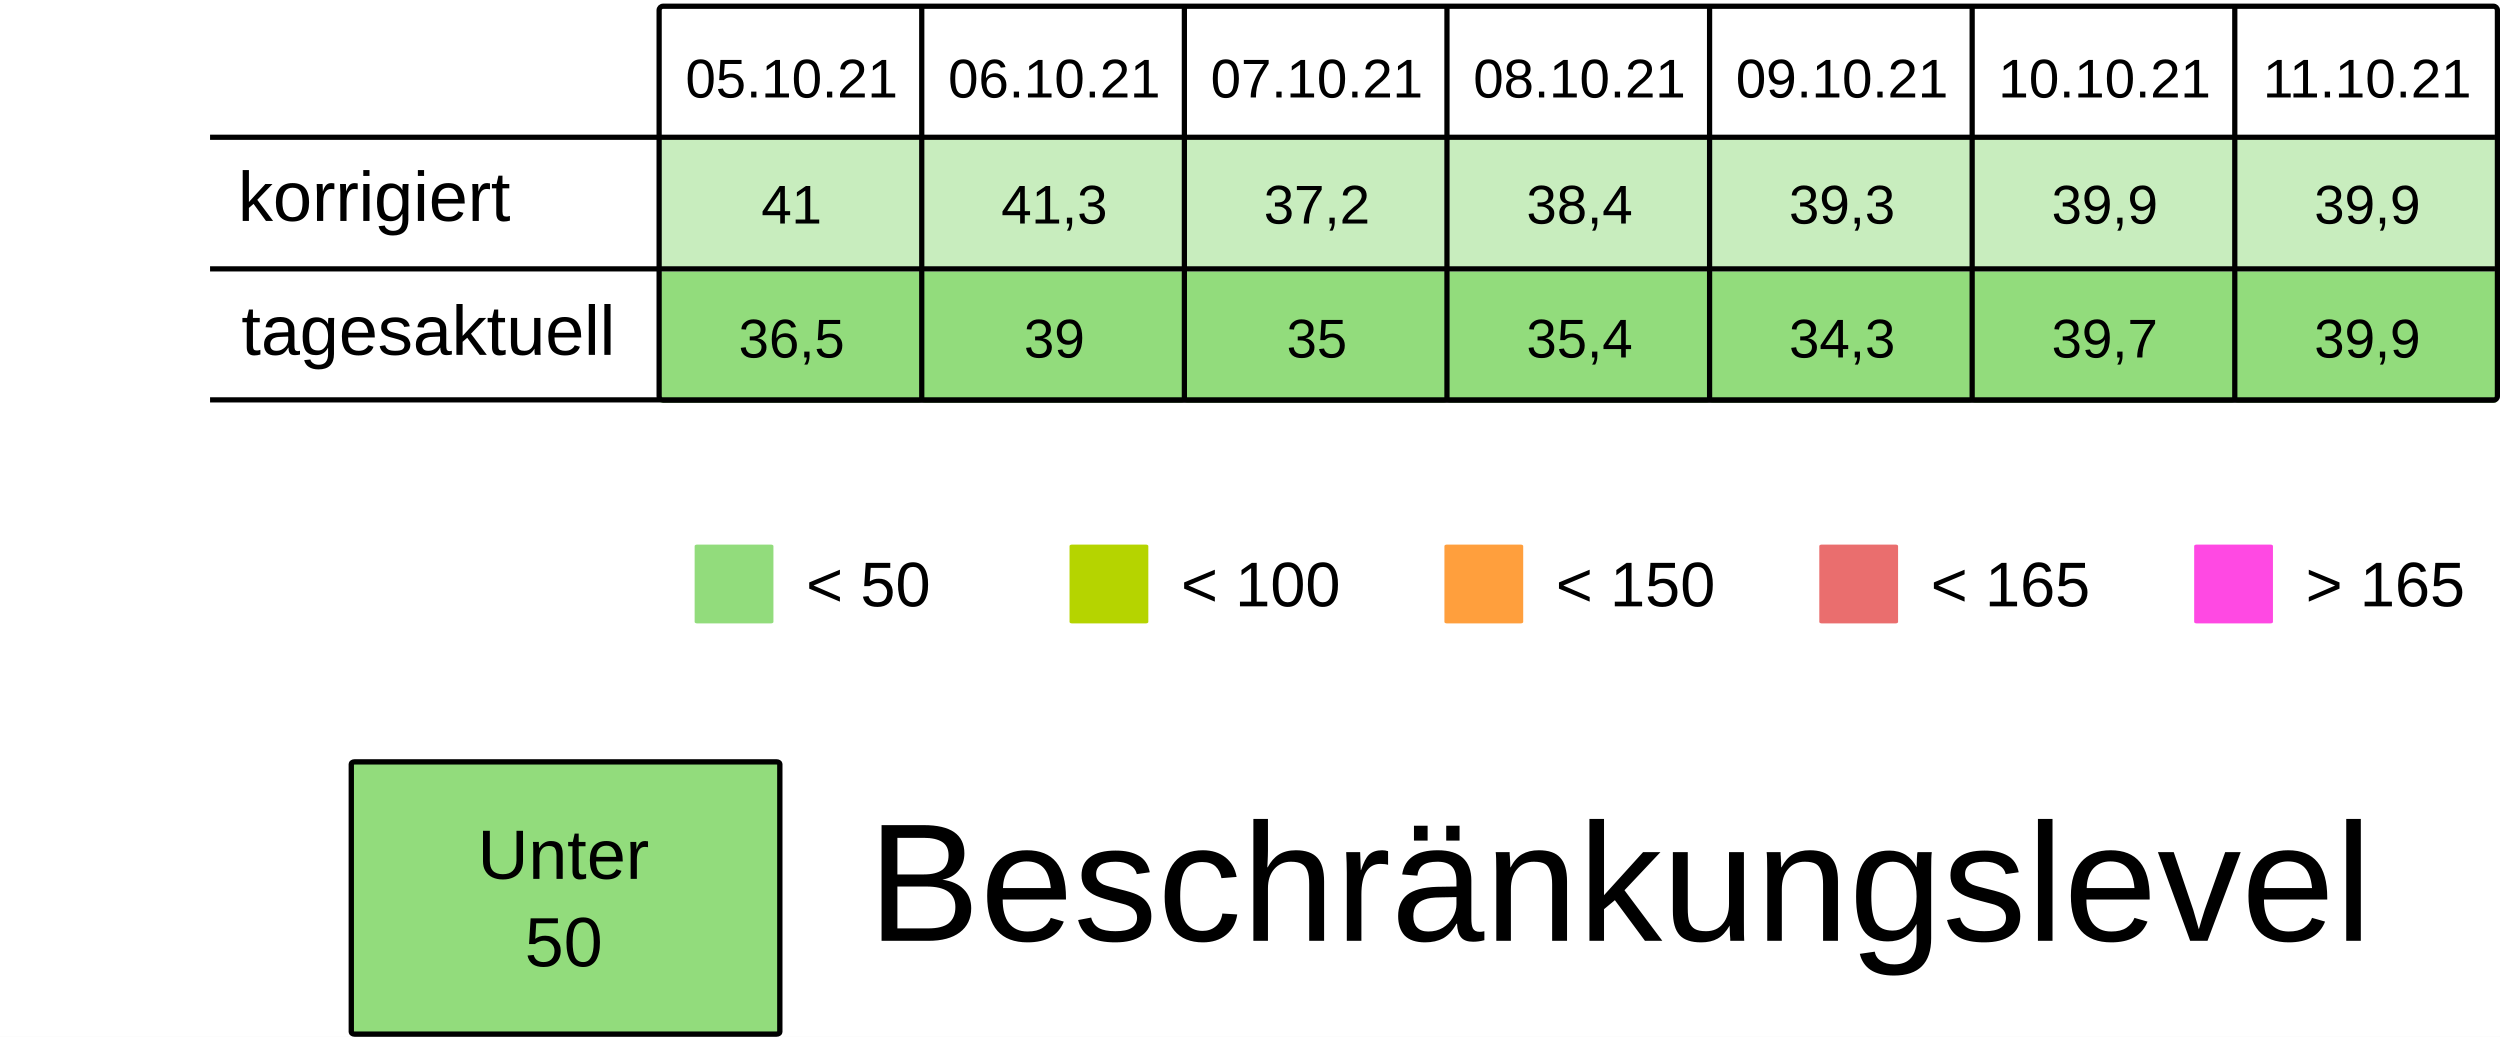
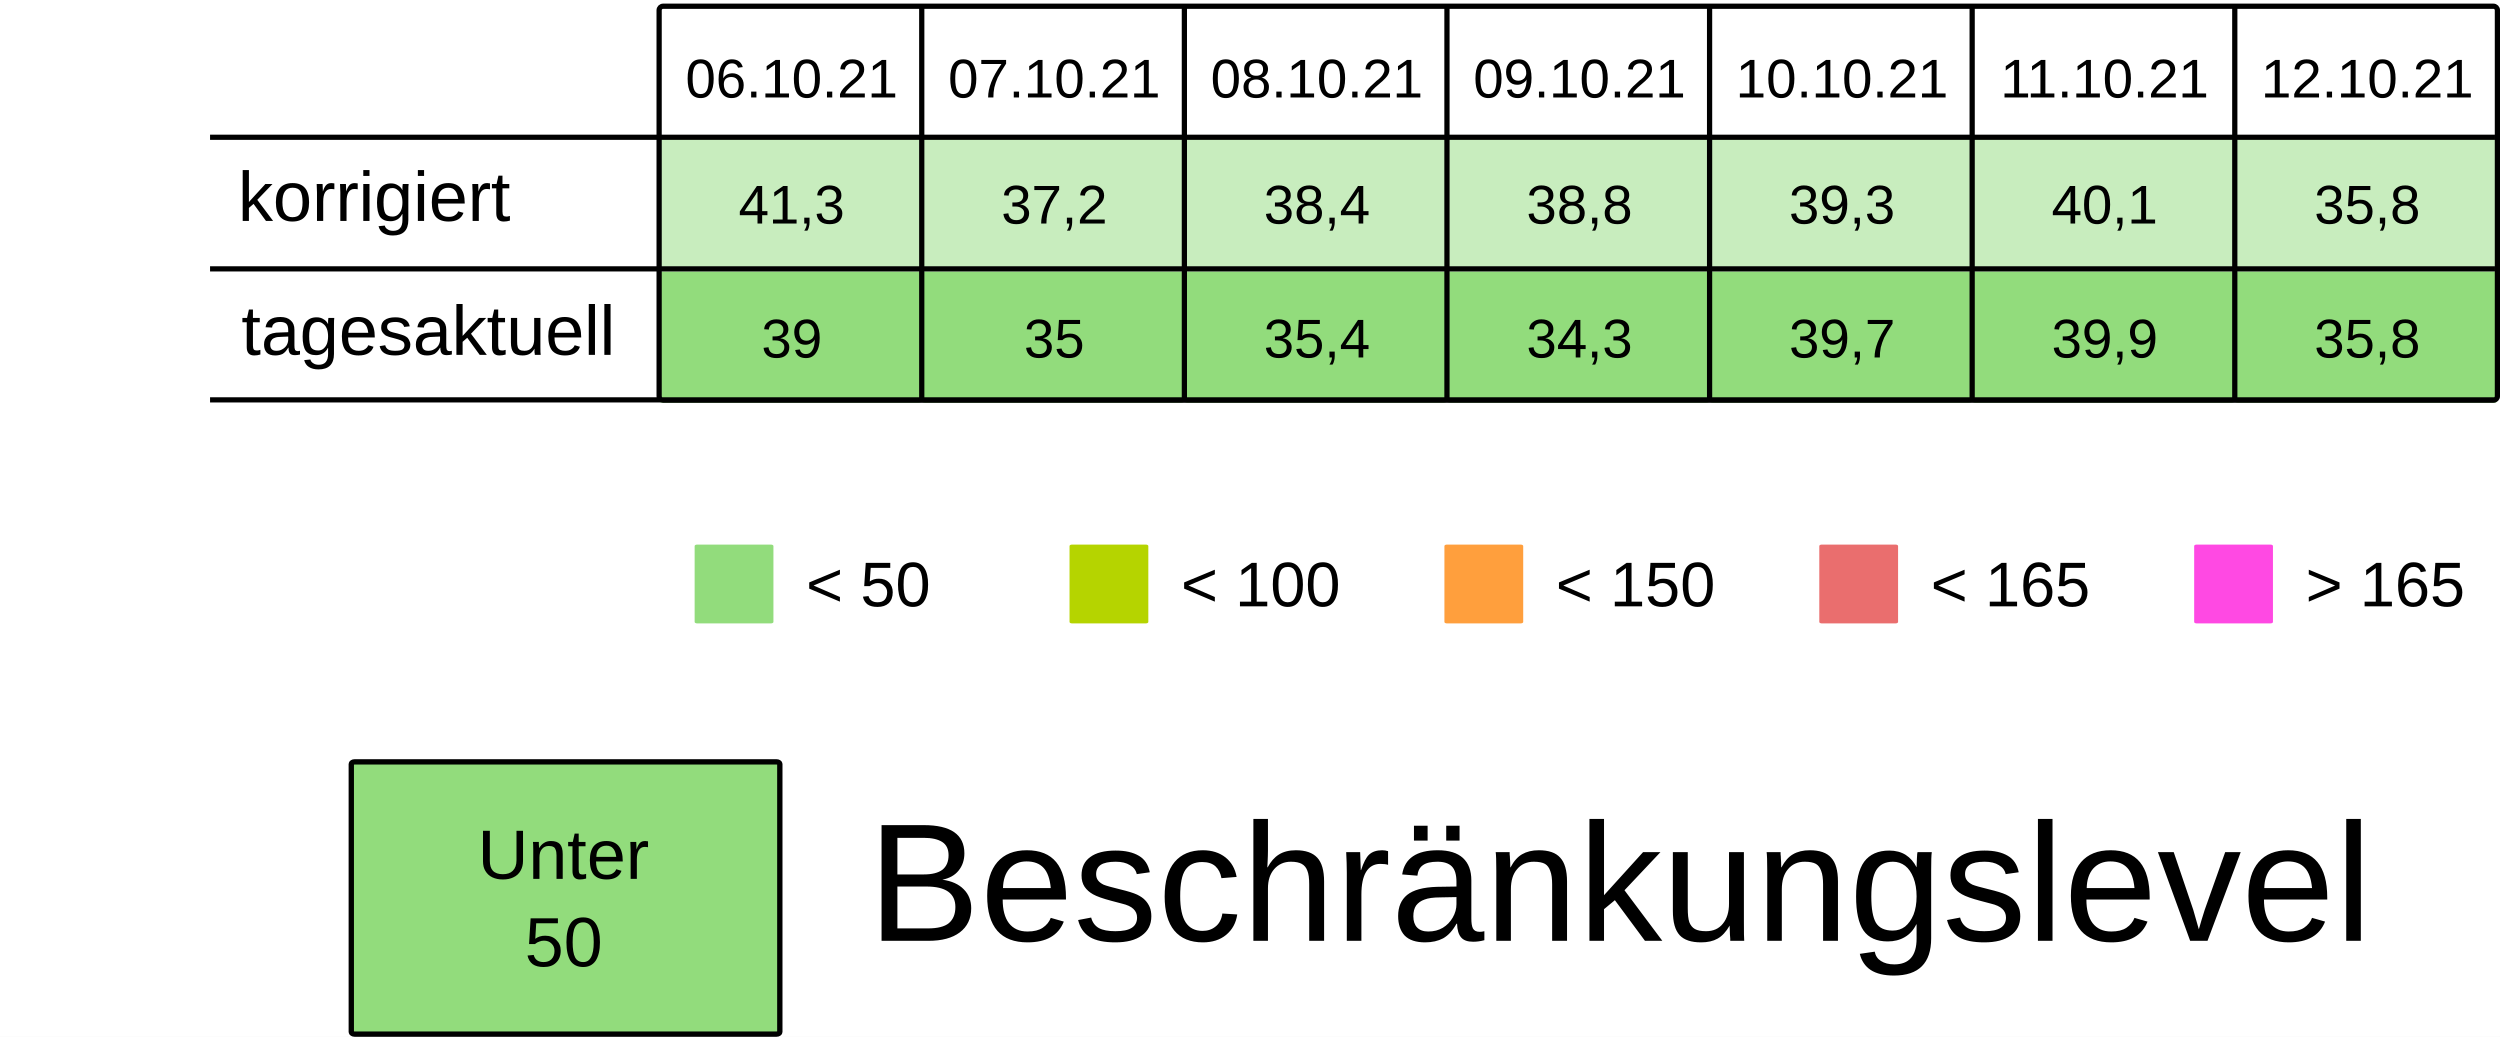
<svg xmlns="http://www.w3.org/2000/svg" viewBox="0 0 125.94 52.229" height="197.399" width="475.994">
  <rect width="100%" height="100%" x="-.001" fill="#fff" />
  <g transform="translate(-13.231 -25.355)">
    <rect ry=".106" rx=".169" y="32.284" x="46.434" height="6.615" width="13.229" fill="#92dc7c7F" />
    <rect ry=".106" rx=".169" y="32.284" x="59.664" height="6.615" width="13.229" fill="#92dc7c7F" />
    <rect ry=".106" rx=".169" y="32.284" x="72.893" height="6.615" width="13.229" fill="#92dc7c7F" />
    <rect ry=".106" rx=".169" y="32.284" x="86.122" height="6.615" width="13.229" fill="#92dc7c7F" />
    <rect ry=".106" rx=".169" y="32.284" x="99.351" height="6.615" width="13.229" fill="#92dc7c7F" />
    <rect ry=".106" rx=".169" y="32.284" x="112.58" height="6.615" width="13.229" fill="#92dc7c7F" />
    <rect ry=".106" rx=".169" y="32.284" x="125.809" height="6.615" width="13.229" fill="#92dc7c7F" />
    <text y="30.266" x="53.113" style="line-height:125%;-inkscape-font-specification:Arial;text-align:center" font-weight="400" font-size="2.749" letter-spacing="0" word-spacing="0" font-family="Arial" text-anchor="middle" stroke-width=".064">
-       <tspan style="text-align:center" y="30.266" x="53.113">05.10.21</tspan>
+       <tspan style="text-align:center" y="30.266" x="53.113">06.10.21</tspan>
    </text>
    <text y="30.266" x="66.342" style="line-height:125%;-inkscape-font-specification:Arial;text-align:center" font-weight="400" font-size="2.749" letter-spacing="0" word-spacing="0" font-family="Arial" text-anchor="middle" stroke-width=".064">
-       <tspan style="text-align:center" y="30.266" x="66.342">06.10.21</tspan>
+       <tspan style="text-align:center" y="30.266" x="66.342">07.10.21</tspan>
    </text>
    <text y="30.266" x="79.571" style="line-height:125%;-inkscape-font-specification:Arial;text-align:center" font-weight="400" font-size="2.749" letter-spacing="0" word-spacing="0" font-family="Arial" text-anchor="middle" stroke-width=".064">
-       <tspan style="text-align:center" y="30.266" x="79.571">07.10.21</tspan>
+       <tspan style="text-align:center" y="30.266" x="79.571">08.10.21</tspan>
    </text>
    <text y="30.266" x="92.8" style="line-height:125%;-inkscape-font-specification:Arial;text-align:center" font-weight="400" font-size="2.749" letter-spacing="0" word-spacing="0" font-family="Arial" text-anchor="middle" stroke-width=".064">
-       <tspan style="text-align:center" y="30.266" x="92.8">08.10.21</tspan>
+       <tspan style="text-align:center" y="30.266" x="92.8">09.10.21</tspan>
    </text>
    <text y="30.266" x="106.029" style="line-height:125%;-inkscape-font-specification:Arial;text-align:center" font-weight="400" font-size="2.749" letter-spacing="0" word-spacing="0" font-family="Arial" text-anchor="middle" stroke-width=".064">
-       <tspan style="text-align:center" y="30.266" x="106.029">09.10.21</tspan>
+       <tspan style="text-align:center" y="30.266" x="106.029">10.10.21</tspan>
    </text>
    <text y="30.266" x="119.258" style="line-height:125%;-inkscape-font-specification:Arial;text-align:center" font-weight="400" font-size="2.749" letter-spacing="0" word-spacing="0" font-family="Arial" text-anchor="middle" stroke-width=".064">
-       <tspan style="text-align:center" y="30.266" x="119.258">10.10.21</tspan>
+       <tspan style="text-align:center" y="30.266" x="119.258">11.10.21</tspan>
    </text>
    <text y="30.266" x="132.488" style="line-height:125%;-inkscape-font-specification:Arial;text-align:center" font-weight="400" font-size="2.749" letter-spacing="0" word-spacing="0" font-family="Arial" text-anchor="middle" stroke-width=".064">
-       <tspan style="text-align:center" y="30.266" x="132.488">11.10.21</tspan>
+       <tspan style="text-align:center" y="30.266" x="132.488">12.10.21</tspan>
    </text>
    <text y="36.616" x="53.113" style="line-height:125%;-inkscape-font-specification:Arial;text-align:center" font-weight="400" font-size="2.749" letter-spacing="0" word-spacing="0" font-family="Arial" text-anchor="middle" stroke-width=".064">
-       <tspan style="text-align:center" y="36.616" x="53.113">41</tspan>
+       <tspan style="text-align:center" y="36.616" x="53.113">41,3</tspan>
    </text>
    <text y="36.616" x="66.342" style="line-height:125%;-inkscape-font-specification:Arial;text-align:center" font-weight="400" font-size="2.749" letter-spacing="0" word-spacing="0" font-family="Arial" text-anchor="middle" stroke-width=".064">
-       <tspan style="text-align:center" y="36.616" x="66.342">41,3</tspan>
+       <tspan style="text-align:center" y="36.616" x="66.342">37,2</tspan>
    </text>
    <text y="36.616" x="79.571" style="line-height:125%;-inkscape-font-specification:Arial;text-align:center" font-weight="400" font-size="2.749" letter-spacing="0" word-spacing="0" font-family="Arial" text-anchor="middle" stroke-width=".064">
-       <tspan style="text-align:center" y="36.616" x="79.571">37,2</tspan>
+       <tspan style="text-align:center" y="36.616" x="79.571">38,4</tspan>
    </text>
    <text y="36.616" x="92.8" style="line-height:125%;-inkscape-font-specification:Arial;text-align:center" font-weight="400" font-size="2.749" letter-spacing="0" word-spacing="0" font-family="Arial" text-anchor="middle" stroke-width=".064">
-       <tspan style="text-align:center" y="36.616" x="92.8">38,4</tspan>
+       <tspan style="text-align:center" y="36.616" x="92.8">38,8</tspan>
    </text>
    <text y="36.616" x="106.029" style="line-height:125%;-inkscape-font-specification:Arial;text-align:center" font-weight="400" font-size="2.749" letter-spacing="0" word-spacing="0" font-family="Arial" text-anchor="middle" stroke-width=".064">
      <tspan style="text-align:center" y="36.616" x="106.029">39,3</tspan>
    </text>
    <text y="36.616" x="119.258" style="line-height:125%;-inkscape-font-specification:Arial;text-align:center" font-weight="400" font-size="2.749" letter-spacing="0" word-spacing="0" font-family="Arial" text-anchor="middle" stroke-width=".064">
-       <tspan style="text-align:center" y="36.616" x="119.258">39,9</tspan>
+       <tspan style="text-align:center" y="36.616" x="119.258">40,1</tspan>
    </text>
    <text y="36.616" x="132.488" style="line-height:125%;-inkscape-font-specification:Arial;text-align:center" font-weight="400" font-size="2.749" letter-spacing="0" word-spacing="0" font-family="Arial" text-anchor="middle" stroke-width=".064">
-       <tspan style="text-align:center" y="36.616" x="132.488">39,9</tspan>
+       <tspan style="text-align:center" y="36.616" x="132.488">35,8</tspan>
    </text>
    <rect ry=".071" rx=".12" y="52.79" x="48.224" height="3.969" width="3.969" fill="#92dc7c" />
    <text y="55.896" x="53.84" style="line-height:125%;-inkscape-font-specification:Arial" font-weight="400" font-size="3.175" letter-spacing="0" word-spacing="0" font-family="Arial" stroke-width=".265">
      <tspan y="55.896" x="53.84">&lt; 50</tspan>
    </text>
    <rect ry=".071" rx=".12" y="52.79" x="67.11" height="3.969" width="3.969" fill="#B5D400" />
    <text y="55.896" x="72.726" style="line-height:125%;-inkscape-font-specification:Arial" font-weight="400" font-size="3.175" letter-spacing="0" word-spacing="0" font-family="Arial" stroke-width=".265">
      <tspan y="55.896" x="72.726">&lt; 100</tspan>
    </text>
    <rect ry=".071" rx=".12" y="52.79" x="104.88" height="3.969" width="3.969" fill="#ea6e6e" />
    <text y="55.896" x="110.496" style="line-height:125%;-inkscape-font-specification:Arial" font-weight="400" font-size="3.175" letter-spacing="0" word-spacing="0" font-family="Arial" stroke-width=".265">
      <tspan y="55.896" x="110.496">&lt; 165</tspan>
    </text>
    <rect ry=".071" rx=".12" y="52.79" x="123.765" height="3.969" width="3.969" fill="#FF49E3" />
    <text y="55.896" x="129.381" style="line-height:125%;-inkscape-font-specification:Arial" font-weight="400" font-size="3.175" letter-spacing="0" word-spacing="0" font-family="Arial" stroke-width=".265">
      <tspan y="55.896" x="129.381">&gt; 165</tspan>
    </text>
    <rect ry=".071" rx=".12" y="52.79" x="85.995" height="3.969" width="3.969" fill="#ff9f3d" />
    <text y="55.896" x="91.61" style="line-height:125%;-inkscape-font-specification:Arial" font-weight="400" font-size="3.175" letter-spacing="0" word-spacing="0" font-family="Arial" stroke-width=".265">
      <tspan y="55.896" x="91.61">&lt; 150</tspan>
    </text>
    <rect ry=".106" rx=".169" y="39.031" x="46.435" height="6.615" width="13.229" fill="#92dc7c" />
    <rect ry=".106" rx=".169" y="39.031" x="59.665" height="6.615" width="13.229" fill="#92dc7c" />
    <rect ry=".106" rx=".169" y="39.031" x="72.894" height="6.615" width="13.229" fill="#92dc7c" />
    <rect ry=".106" rx=".169" y="39.031" x="86.123" height="6.615" width="13.229" fill="#92dc7c" />
    <rect ry=".106" rx=".169" y="39.031" x="99.352" height="6.615" width="13.229" fill="#92dc7c" />
    <rect ry=".106" rx=".169" y="39.031" x="112.581" height="6.615" width="13.229" fill="#92dc7c" />
    <rect ry=".106" rx=".169" y="39.031" x="125.81" height="6.615" width="13.229" fill="#92dc7c" />
    <text y="43.363" x="53.114" style="line-height:125%;-inkscape-font-specification:Arial;text-align:center" font-weight="400" font-size="2.749" letter-spacing="0" word-spacing="0" font-family="Arial" text-anchor="middle" stroke-width=".064">
-       <tspan style="text-align:center" y="43.363" x="53.114">36,5</tspan>
+       <tspan style="text-align:center" y="43.363" x="53.114">39</tspan>
    </text>
    <text y="43.363" x="66.343" style="line-height:125%;-inkscape-font-specification:Arial;text-align:center" font-weight="400" font-size="2.749" letter-spacing="0" word-spacing="0" font-family="Arial" text-anchor="middle" stroke-width=".064">
-       <tspan style="text-align:center" y="43.363" x="66.343">39</tspan>
+       <tspan style="text-align:center" y="43.363" x="66.343">35</tspan>
    </text>
    <text y="43.363" x="79.572" style="line-height:125%;-inkscape-font-specification:Arial;text-align:center" font-weight="400" font-size="2.749" letter-spacing="0" word-spacing="0" font-family="Arial" text-anchor="middle" stroke-width=".064">
-       <tspan style="text-align:center" y="43.363" x="79.572">35</tspan>
+       <tspan style="text-align:center" y="43.363" x="79.572">35,4</tspan>
    </text>
    <text y="43.363" x="92.801" style="line-height:125%;-inkscape-font-specification:Arial;text-align:center" font-weight="400" font-size="2.749" letter-spacing="0" word-spacing="0" font-family="Arial" text-anchor="middle" stroke-width=".064">
-       <tspan style="text-align:center" y="43.363" x="92.801">35,4</tspan>
+       <tspan style="text-align:center" y="43.363" x="92.801">34,3</tspan>
    </text>
    <text y="43.363" x="106.03" style="line-height:125%;-inkscape-font-specification:Arial;text-align:center" font-weight="400" font-size="2.749" letter-spacing="0" word-spacing="0" font-family="Arial" text-anchor="middle" stroke-width=".064">
-       <tspan style="text-align:center" y="43.363" x="106.03">34,3</tspan>
+       <tspan style="text-align:center" y="43.363" x="106.03">39,7</tspan>
    </text>
    <text y="43.363" x="119.259" style="line-height:125%;-inkscape-font-specification:Arial;text-align:center" font-weight="400" font-size="2.749" letter-spacing="0" word-spacing="0" font-family="Arial" text-anchor="middle" stroke-width=".064">
-       <tspan style="text-align:center" y="43.363" x="119.259">39,7</tspan>
+       <tspan style="text-align:center" y="43.363" x="119.259">39,9</tspan>
    </text>
    <text y="43.363" x="132.489" style="line-height:125%;-inkscape-font-specification:Arial;text-align:center" font-weight="400" font-size="2.749" letter-spacing="0" word-spacing="0" font-family="Arial" text-anchor="middle" stroke-width=".064">
-       <tspan style="text-align:center" y="43.363" x="132.489">39,9</tspan>
+       <tspan style="text-align:center" y="43.363" x="132.489">35,8</tspan>
    </text>
    <text style="line-height:125%;-inkscape-font-specification:Arial" x="25.224" y="36.483" font-weight="400" font-size="3.528" font-family="Arial" letter-spacing="0" word-spacing="0" stroke-width=".265">
      <tspan x="25.224" y="36.483">korrigiert</tspan>
    </text>
    <text style="line-height:125%;-inkscape-font-specification:Arial" x="25.396" y="43.23" font-weight="400" font-size="3.528" font-family="Arial" letter-spacing="0" word-spacing="0" stroke-width=".265">
      <tspan x="25.396" y="43.23">tagesaktuell</tspan>
    </text>
    <path d="M59.665 25.802v19.844zm13.23 0v19.844zm13.228 0v19.844zm13.23 0v19.844zm13.228 0v19.844zm13.23 0v19.844zM23.812 32.27h115.096zm0 6.629h115.096zm0 6.6h115.096zm22.823-19.83h92.206c.11 0 .2.09.2.2v19.445a.2.2 0 01-.2.2H46.635a.2.2 0 01-.2-.2V25.869c0-.11.089-.2.2-.2z" fill="none" stroke="#000" stroke-width=".264" />
    <rect ry=".108" rx=".169" y="63.735" x="30.927" height="13.715" width="21.588" fill="#92dc7c" stroke-miterlimit="0" stroke="#000" stroke-width=".269" />
    <text y="69.629" x="41.626" style="line-height:125%;-inkscape-font-specification:Arial;text-align:center" font-weight="400" font-size="3.528" letter-spacing="0" word-spacing="0" font-family="Arial" text-anchor="middle" stroke-width=".265">
      <tspan style="text-align:center" y="69.629" x="42.1">Unter</tspan>
      <tspan style="text-align:center" y="74.038" x="41.626">50</tspan>
    </text>
    <text style="line-height:125%;-inkscape-font-specification:Arial" x="56.955" y="72.75" font-weight="400" font-size="8.467" font-family="Arial" letter-spacing="0" word-spacing="0" stroke-width=".265">
      <tspan x="56.955" y="72.75">Beschränkungslevel</tspan>
    </text>
  </g>
</svg>
